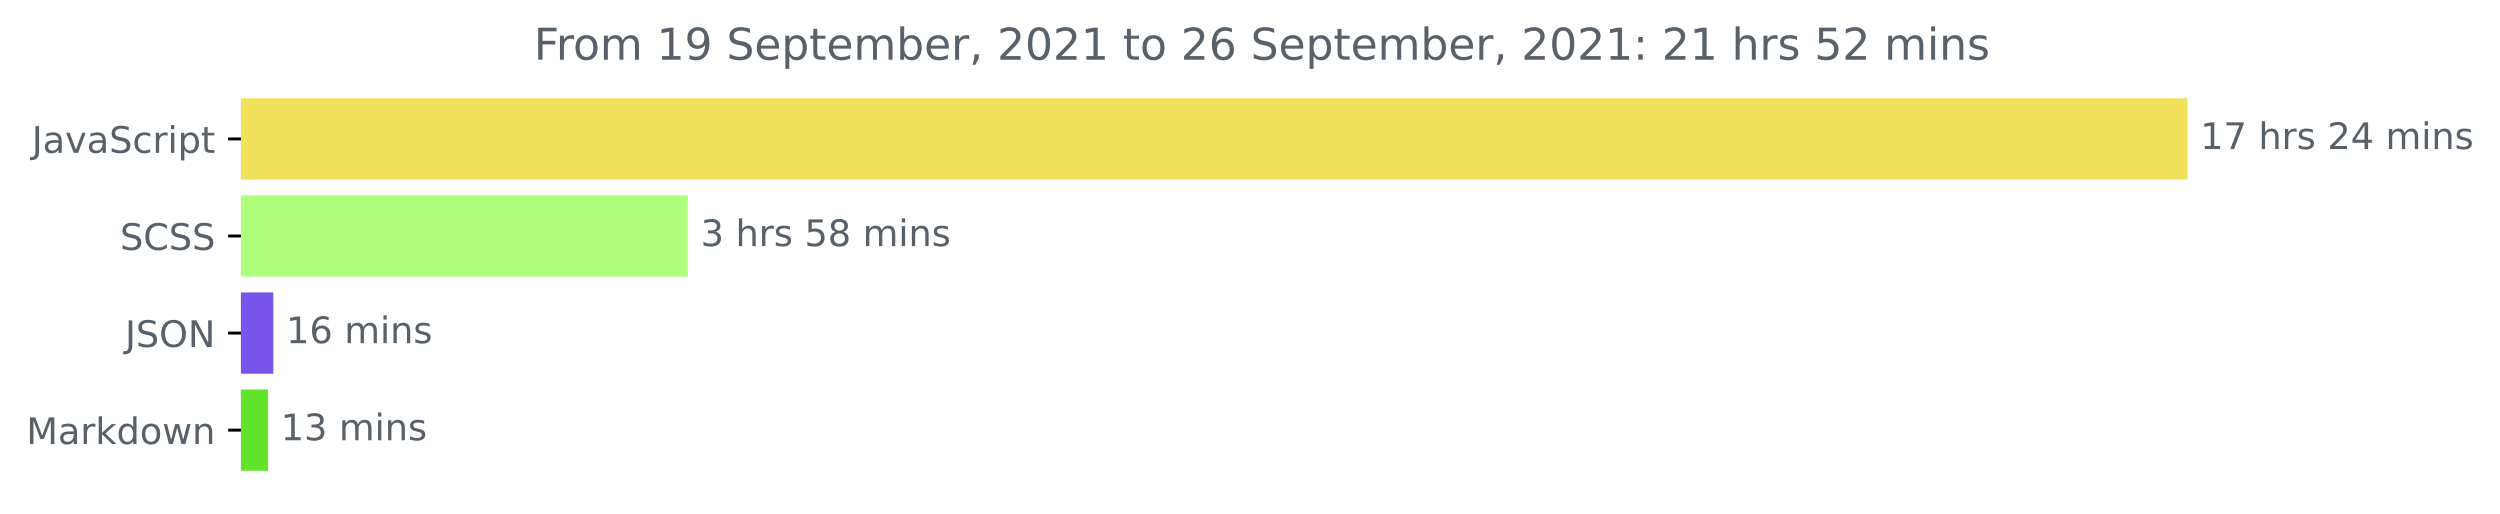
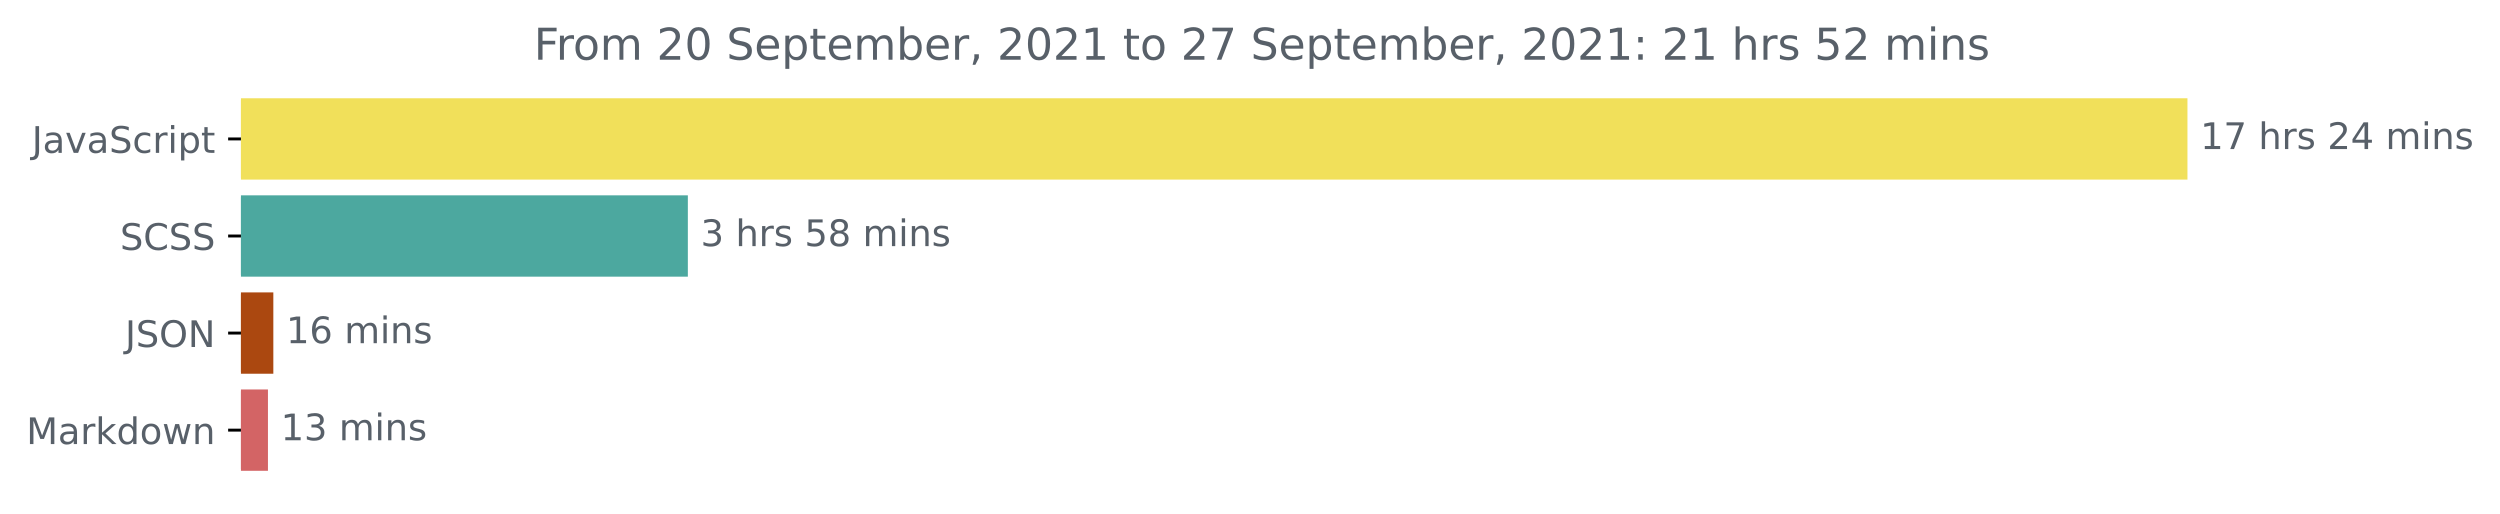
<svg xmlns="http://www.w3.org/2000/svg" xmlns:xlink="http://www.w3.org/1999/xlink" height="140.398pt" version="1.1" viewBox="0 0 683.177 140.398" width="683.177pt">
  <defs>
    <style type="text/css">*{stroke-linecap:butt;stroke-linejoin:round;}</style>
  </defs>
  <g id="figure_1">
    <g id="patch_1">
      <path d="M 0 140.398  L 683.177 140.398  L 683.177 0  L 0 0  z " style="fill:none;" />
    </g>
    <g id="axes_1">
      <g id="patch_2">
-         <path clip-path="url(#p3abb6b2306)" d="M 65.841 27.358  L 597.269 27.358  L 597.269 48.579  L 65.841 48.579  z " style="fill:#f1e05a;stroke:#f1e05a;stroke-linejoin:miter;" />
+         <path clip-path="url(#pe3cca28f5f)" d="M 65.841 27.358  L 597.269 27.358  L 597.269 48.579  L 65.841 48.579  z " style="fill:#f1e05a;stroke:#f1e05a;stroke-linejoin:miter;" />
      </g>
      <g id="patch_3">
-         <path clip-path="url(#p3abb6b2306)" d="M 65.841 53.884  L 187.47 53.884  L 187.47 75.105  L 65.841 75.105  z " style="fill:#b0ff7b;stroke:#b0ff7b;stroke-linejoin:miter;" />
+         <path clip-path="url(#pe3cca28f5f)" d="M 65.841 53.884  L 187.47 53.884  L 187.47 75.105  L 65.841 75.105  z " style="fill:#4ca89f;stroke:#4ca89f;stroke-linejoin:miter;" />
      </g>
      <g id="patch_4">
-         <path clip-path="url(#p3abb6b2306)" d="M 65.841 80.411  L 74.194 80.411  L 74.194 101.632  L 65.841 101.632  z " style="fill:#7856eb;stroke:#7856eb;stroke-linejoin:miter;" />
+         <path clip-path="url(#pe3cca28f5f)" d="M 65.841 80.411  L 74.194 80.411  L 74.194 101.632  L 65.841 101.632  z " style="fill:#ab4810;stroke:#ab4810;stroke-linejoin:miter;" />
      </g>
      <g id="patch_5">
-         <path clip-path="url(#p3abb6b2306)" d="M 65.841 106.937  L 72.724 106.937  L 72.724 128.158  L 65.841 128.158  z " style="fill:#60e32a;stroke:#60e32a;stroke-linejoin:miter;" />
+         <path clip-path="url(#pe3cca28f5f)" d="M 65.841 106.937  L 72.724 106.937  L 72.724 128.158  L 65.841 128.158  z " style="fill:#d36465;stroke:#d36465;stroke-linejoin:miter;" />
      </g>
      <g id="matplotlib.axis_1" />
      <g id="matplotlib.axis_2">
        <g id="ytick_1">
          <g id="line2d_1">
            <defs>
-               <path d="M 0 0  L -3.5 0  " id="mdf2b46dbb5" style="stroke:#000000;stroke-width:0.8;" />
+               <path d="M 0 0  L -3.5 0  " id="macce53cb47" style="stroke:#000000;stroke-width:0.8;" />
            </defs>
            <g>
-               <use style="stroke:#000000;stroke-width:0.8;" x="65.841" xlink:href="#mdf2b46dbb5" y="37.969" />
+               <use style="stroke:#000000;stroke-width:0.8;" x="65.841" xlink:href="#macce53cb47" y="37.969" />
            </g>
          </g>
          <g id="text_1">
            <g style="fill:#586069;" transform="translate(8.710938 41.76787)scale(0.1 -0.1)">
              <defs>
                <path d="M 628 4666  L 1259 4666  L 1259 325  Q 1259 -519 939 -900  Q 619 -1281 -91 -1281  L -331 -1281  L -331 -750  L -134 -750  Q 284 -750 456 -515  Q 628 -281 628 325  L 628 4666  z " id="DejaVuSans-4a" transform="scale(0.015625)" />
                <path d="M 2194 1759  Q 1497 1759 1228 1600  Q 959 1441 959 1056  Q 959 750 1161 570  Q 1363 391 1709 391  Q 2188 391 2477 730  Q 2766 1069 2766 1631  L 2766 1759  L 2194 1759  z M 3341 1997  L 3341 0  L 2766 0  L 2766 531  Q 2569 213 2275 61  Q 1981 -91 1556 -91  Q 1019 -91 701 211  Q 384 513 384 1019  Q 384 1609 779 1909  Q 1175 2209 1959 2209  L 2766 2209  L 2766 2266  Q 2766 2663 2505 2880  Q 2244 3097 1772 3097  Q 1472 3097 1187 3025  Q 903 2953 641 2809  L 641 3341  Q 956 3463 1253 3523  Q 1550 3584 1831 3584  Q 2591 3584 2966 3190  Q 3341 2797 3341 1997  z " id="DejaVuSans-61" transform="scale(0.015625)" />
                <path d="M 191 3500  L 800 3500  L 1894 563  L 2988 3500  L 3597 3500  L 2284 0  L 1503 0  L 191 3500  z " id="DejaVuSans-76" transform="scale(0.015625)" />
                <path d="M 3425 4513  L 3425 3897  Q 3066 4069 2747 4153  Q 2428 4238 2131 4238  Q 1616 4238 1336 4038  Q 1056 3838 1056 3469  Q 1056 3159 1242 3001  Q 1428 2844 1947 2747  L 2328 2669  Q 3034 2534 3370 2195  Q 3706 1856 3706 1288  Q 3706 609 3251 259  Q 2797 -91 1919 -91  Q 1588 -91 1214 -16  Q 841 59 441 206  L 441 856  Q 825 641 1194 531  Q 1563 422 1919 422  Q 2459 422 2753 634  Q 3047 847 3047 1241  Q 3047 1584 2836 1778  Q 2625 1972 2144 2069  L 1759 2144  Q 1053 2284 737 2584  Q 422 2884 422 3419  Q 422 4038 858 4394  Q 1294 4750 2059 4750  Q 2388 4750 2728 4690  Q 3069 4631 3425 4513  z " id="DejaVuSans-53" transform="scale(0.015625)" />
                <path d="M 3122 3366  L 3122 2828  Q 2878 2963 2633 3030  Q 2388 3097 2138 3097  Q 1578 3097 1268 2742  Q 959 2388 959 1747  Q 959 1106 1268 751  Q 1578 397 2138 397  Q 2388 397 2633 464  Q 2878 531 3122 666  L 3122 134  Q 2881 22 2623 -34  Q 2366 -91 2075 -91  Q 1284 -91 818 406  Q 353 903 353 1747  Q 353 2603 823 3093  Q 1294 3584 2113 3584  Q 2378 3584 2631 3529  Q 2884 3475 3122 3366  z " id="DejaVuSans-63" transform="scale(0.015625)" />
                <path d="M 2631 2963  Q 2534 3019 2420 3045  Q 2306 3072 2169 3072  Q 1681 3072 1420 2755  Q 1159 2438 1159 1844  L 1159 0  L 581 0  L 581 3500  L 1159 3500  L 1159 2956  Q 1341 3275 1631 3429  Q 1922 3584 2338 3584  Q 2397 3584 2469 3576  Q 2541 3569 2628 3553  L 2631 2963  z " id="DejaVuSans-72" transform="scale(0.015625)" />
                <path d="M 603 3500  L 1178 3500  L 1178 0  L 603 0  L 603 3500  z M 603 4863  L 1178 4863  L 1178 4134  L 603 4134  L 603 4863  z " id="DejaVuSans-69" transform="scale(0.015625)" />
                <path d="M 1159 525  L 1159 -1331  L 581 -1331  L 581 3500  L 1159 3500  L 1159 2969  Q 1341 3281 1617 3432  Q 1894 3584 2278 3584  Q 2916 3584 3314 3078  Q 3713 2572 3713 1747  Q 3713 922 3314 415  Q 2916 -91 2278 -91  Q 1894 -91 1617 61  Q 1341 213 1159 525  z M 3116 1747  Q 3116 2381 2855 2742  Q 2594 3103 2138 3103  Q 1681 3103 1420 2742  Q 1159 2381 1159 1747  Q 1159 1113 1420 752  Q 1681 391 2138 391  Q 2594 391 2855 752  Q 3116 1113 3116 1747  z " id="DejaVuSans-70" transform="scale(0.015625)" />
                <path d="M 1172 4494  L 1172 3500  L 2356 3500  L 2356 3053  L 1172 3053  L 1172 1153  Q 1172 725 1289 603  Q 1406 481 1766 481  L 2356 481  L 2356 0  L 1766 0  Q 1100 0 847 248  Q 594 497 594 1153  L 594 3053  L 172 3053  L 172 3500  L 594 3500  L 594 4494  L 1172 4494  z " id="DejaVuSans-74" transform="scale(0.015625)" />
              </defs>
              <use xlink:href="#DejaVuSans-4a" />
              <use x="29.492" xlink:href="#DejaVuSans-61" />
              <use x="90.771" xlink:href="#DejaVuSans-76" />
              <use x="149.951" xlink:href="#DejaVuSans-61" />
              <use x="211.23" xlink:href="#DejaVuSans-53" />
              <use x="274.707" xlink:href="#DejaVuSans-63" />
              <use x="329.688" xlink:href="#DejaVuSans-72" />
              <use x="370.801" xlink:href="#DejaVuSans-69" />
              <use x="398.584" xlink:href="#DejaVuSans-70" />
              <use x="462.061" xlink:href="#DejaVuSans-74" />
            </g>
          </g>
        </g>
        <g id="ytick_2">
          <g id="line2d_2">
            <g>
-               <use style="stroke:#000000;stroke-width:0.8;" x="65.841" xlink:href="#mdf2b46dbb5" y="64.495" />
+               <use style="stroke:#000000;stroke-width:0.8;" x="65.841" xlink:href="#macce53cb47" y="64.495" />
            </g>
          </g>
          <g id="text_2">
            <g style="fill:#586069;" transform="translate(32.8125 68.29419)scale(0.1 -0.1)">
              <defs>
                <path d="M 4122 4306  L 4122 3641  Q 3803 3938 3442 4084  Q 3081 4231 2675 4231  Q 1875 4231 1450 3742  Q 1025 3253 1025 2328  Q 1025 1406 1450 917  Q 1875 428 2675 428  Q 3081 428 3442 575  Q 3803 722 4122 1019  L 4122 359  Q 3791 134 3420 21  Q 3050 -91 2638 -91  Q 1578 -91 968 557  Q 359 1206 359 2328  Q 359 3453 968 4101  Q 1578 4750 2638 4750  Q 3056 4750 3426 4639  Q 3797 4528 4122 4306  z " id="DejaVuSans-43" transform="scale(0.015625)" />
              </defs>
              <use xlink:href="#DejaVuSans-53" />
              <use x="63.477" xlink:href="#DejaVuSans-43" />
              <use x="133.301" xlink:href="#DejaVuSans-53" />
              <use x="196.777" xlink:href="#DejaVuSans-53" />
            </g>
          </g>
        </g>
        <g id="ytick_3">
          <g id="line2d_3">
            <g>
-               <use style="stroke:#000000;stroke-width:0.8;" x="65.841" xlink:href="#mdf2b46dbb5" y="91.021" />
+               <use style="stroke:#000000;stroke-width:0.8;" x="65.841" xlink:href="#macce53cb47" y="91.021" />
            </g>
          </g>
          <g id="text_3">
            <g style="fill:#586069;" transform="translate(34.18906 94.8205)scale(0.1 -0.1)">
              <defs>
                <path d="M 2522 4238  Q 1834 4238 1429 3725  Q 1025 3213 1025 2328  Q 1025 1447 1429 934  Q 1834 422 2522 422  Q 3209 422 3611 934  Q 4013 1447 4013 2328  Q 4013 3213 3611 3725  Q 3209 4238 2522 4238  z M 2522 4750  Q 3503 4750 4090 4092  Q 4678 3434 4678 2328  Q 4678 1225 4090 567  Q 3503 -91 2522 -91  Q 1538 -91 948 565  Q 359 1222 359 2328  Q 359 3434 948 4092  Q 1538 4750 2522 4750  z " id="DejaVuSans-4f" transform="scale(0.015625)" />
                <path d="M 628 4666  L 1478 4666  L 3547 763  L 3547 4666  L 4159 4666  L 4159 0  L 3309 0  L 1241 3903  L 1241 0  L 628 0  L 628 4666  z " id="DejaVuSans-4e" transform="scale(0.015625)" />
              </defs>
              <use xlink:href="#DejaVuSans-4a" />
              <use x="29.492" xlink:href="#DejaVuSans-53" />
              <use x="92.969" xlink:href="#DejaVuSans-4f" />
              <use x="171.68" xlink:href="#DejaVuSans-4e" />
            </g>
          </g>
        </g>
        <g id="ytick_4">
          <g id="line2d_4">
            <g>
-               <use style="stroke:#000000;stroke-width:0.8;" x="65.841" xlink:href="#mdf2b46dbb5" y="117.548" />
+               <use style="stroke:#000000;stroke-width:0.8;" x="65.841" xlink:href="#macce53cb47" y="117.548" />
            </g>
          </g>
          <g id="text_4">
            <g style="fill:#586069;" transform="translate(7.2 121.3468)scale(0.1 -0.1)">
              <defs>
                <path d="M 628 4666  L 1569 4666  L 2759 1491  L 3956 4666  L 4897 4666  L 4897 0  L 4281 0  L 4281 4097  L 3078 897  L 2444 897  L 1241 4097  L 1241 0  L 628 0  L 628 4666  z " id="DejaVuSans-4d" transform="scale(0.015625)" />
                <path d="M 581 4863  L 1159 4863  L 1159 1991  L 2875 3500  L 3609 3500  L 1753 1863  L 3688 0  L 2938 0  L 1159 1709  L 1159 0  L 581 0  L 581 4863  z " id="DejaVuSans-6b" transform="scale(0.015625)" />
                <path d="M 2906 2969  L 2906 4863  L 3481 4863  L 3481 0  L 2906 0  L 2906 525  Q 2725 213 2448 61  Q 2172 -91 1784 -91  Q 1150 -91 751 415  Q 353 922 353 1747  Q 353 2572 751 3078  Q 1150 3584 1784 3584  Q 2172 3584 2448 3432  Q 2725 3281 2906 2969  z M 947 1747  Q 947 1113 1208 752  Q 1469 391 1925 391  Q 2381 391 2643 752  Q 2906 1113 2906 1747  Q 2906 2381 2643 2742  Q 2381 3103 1925 3103  Q 1469 3103 1208 2742  Q 947 2381 947 1747  z " id="DejaVuSans-64" transform="scale(0.015625)" />
                <path d="M 1959 3097  Q 1497 3097 1228 2736  Q 959 2375 959 1747  Q 959 1119 1226 758  Q 1494 397 1959 397  Q 2419 397 2687 759  Q 2956 1122 2956 1747  Q 2956 2369 2687 2733  Q 2419 3097 1959 3097  z M 1959 3584  Q 2709 3584 3137 3096  Q 3566 2609 3566 1747  Q 3566 888 3137 398  Q 2709 -91 1959 -91  Q 1206 -91 779 398  Q 353 888 353 1747  Q 353 2609 779 3096  Q 1206 3584 1959 3584  z " id="DejaVuSans-6f" transform="scale(0.015625)" />
                <path d="M 269 3500  L 844 3500  L 1563 769  L 2278 3500  L 2956 3500  L 3675 769  L 4391 3500  L 4966 3500  L 4050 0  L 3372 0  L 2619 2869  L 1863 0  L 1184 0  L 269 3500  z " id="DejaVuSans-77" transform="scale(0.015625)" />
                <path d="M 3513 2113  L 3513 0  L 2938 0  L 2938 2094  Q 2938 2591 2744 2837  Q 2550 3084 2163 3084  Q 1697 3084 1428 2787  Q 1159 2491 1159 1978  L 1159 0  L 581 0  L 581 3500  L 1159 3500  L 1159 2956  Q 1366 3272 1645 3428  Q 1925 3584 2291 3584  Q 2894 3584 3203 3211  Q 3513 2838 3513 2113  z " id="DejaVuSans-6e" transform="scale(0.015625)" />
              </defs>
              <use xlink:href="#DejaVuSans-4d" />
              <use x="86.279" xlink:href="#DejaVuSans-61" />
              <use x="147.559" xlink:href="#DejaVuSans-72" />
              <use x="188.672" xlink:href="#DejaVuSans-6b" />
              <use x="246.582" xlink:href="#DejaVuSans-64" />
              <use x="310.059" xlink:href="#DejaVuSans-6f" />
              <use x="371.24" xlink:href="#DejaVuSans-77" />
              <use x="453.027" xlink:href="#DejaVuSans-6e" />
            </g>
          </g>
        </g>
      </g>
      <g id="text_5">
        <g style="fill:#586069;" transform="translate(601.2692 40.72803)scale(0.1 -0.1)">
          <defs>
            <path d="M 794 531  L 1825 531  L 1825 4091  L 703 3866  L 703 4441  L 1819 4666  L 2450 4666  L 2450 531  L 3481 531  L 3481 0  L 794 0  L 794 531  z " id="DejaVuSans-31" transform="scale(0.015625)" />
            <path d="M 525 4666  L 3525 4666  L 3525 4397  L 1831 0  L 1172 0  L 2766 4134  L 525 4134  L 525 4666  z " id="DejaVuSans-37" transform="scale(0.015625)" />
            <path id="DejaVuSans-20" transform="scale(0.015625)" />
            <path d="M 3513 2113  L 3513 0  L 2938 0  L 2938 2094  Q 2938 2591 2744 2837  Q 2550 3084 2163 3084  Q 1697 3084 1428 2787  Q 1159 2491 1159 1978  L 1159 0  L 581 0  L 581 4863  L 1159 4863  L 1159 2956  Q 1366 3272 1645 3428  Q 1925 3584 2291 3584  Q 2894 3584 3203 3211  Q 3513 2838 3513 2113  z " id="DejaVuSans-68" transform="scale(0.015625)" />
            <path d="M 2834 3397  L 2834 2853  Q 2591 2978 2328 3040  Q 2066 3103 1784 3103  Q 1356 3103 1142 2972  Q 928 2841 928 2578  Q 928 2378 1081 2264  Q 1234 2150 1697 2047  L 1894 2003  Q 2506 1872 2764 1633  Q 3022 1394 3022 966  Q 3022 478 2636 193  Q 2250 -91 1575 -91  Q 1294 -91 989 -36  Q 684 19 347 128  L 347 722  Q 666 556 975 473  Q 1284 391 1588 391  Q 1994 391 2212 530  Q 2431 669 2431 922  Q 2431 1156 2273 1281  Q 2116 1406 1581 1522  L 1381 1569  Q 847 1681 609 1914  Q 372 2147 372 2553  Q 372 3047 722 3315  Q 1072 3584 1716 3584  Q 2034 3584 2315 3537  Q 2597 3491 2834 3397  z " id="DejaVuSans-73" transform="scale(0.015625)" />
            <path d="M 1228 531  L 3431 531  L 3431 0  L 469 0  L 469 531  Q 828 903 1448 1529  Q 2069 2156 2228 2338  Q 2531 2678 2651 2914  Q 2772 3150 2772 3378  Q 2772 3750 2511 3984  Q 2250 4219 1831 4219  Q 1534 4219 1204 4116  Q 875 4013 500 3803  L 500 4441  Q 881 4594 1212 4672  Q 1544 4750 1819 4750  Q 2544 4750 2975 4387  Q 3406 4025 3406 3419  Q 3406 3131 3298 2873  Q 3191 2616 2906 2266  Q 2828 2175 2409 1742  Q 1991 1309 1228 531  z " id="DejaVuSans-32" transform="scale(0.015625)" />
            <path d="M 2419 4116  L 825 1625  L 2419 1625  L 2419 4116  z M 2253 4666  L 3047 4666  L 3047 1625  L 3713 1625  L 3713 1100  L 3047 1100  L 3047 0  L 2419 0  L 2419 1100  L 313 1100  L 313 1709  L 2253 4666  z " id="DejaVuSans-34" transform="scale(0.015625)" />
            <path d="M 3328 2828  Q 3544 3216 3844 3400  Q 4144 3584 4550 3584  Q 5097 3584 5394 3201  Q 5691 2819 5691 2113  L 5691 0  L 5113 0  L 5113 2094  Q 5113 2597 4934 2840  Q 4756 3084 4391 3084  Q 3944 3084 3684 2787  Q 3425 2491 3425 1978  L 3425 0  L 2847 0  L 2847 2094  Q 2847 2600 2669 2842  Q 2491 3084 2119 3084  Q 1678 3084 1418 2786  Q 1159 2488 1159 1978  L 1159 0  L 581 0  L 581 3500  L 1159 3500  L 1159 2956  Q 1356 3278 1631 3431  Q 1906 3584 2284 3584  Q 2666 3584 2933 3390  Q 3200 3197 3328 2828  z " id="DejaVuSans-6d" transform="scale(0.015625)" />
          </defs>
          <use xlink:href="#DejaVuSans-31" />
          <use x="63.623" xlink:href="#DejaVuSans-37" />
          <use x="127.246" xlink:href="#DejaVuSans-20" />
          <use x="159.033" xlink:href="#DejaVuSans-68" />
          <use x="222.412" xlink:href="#DejaVuSans-72" />
          <use x="263.525" xlink:href="#DejaVuSans-73" />
          <use x="315.625" xlink:href="#DejaVuSans-20" />
          <use x="347.412" xlink:href="#DejaVuSans-32" />
          <use x="411.035" xlink:href="#DejaVuSans-34" />
          <use x="474.658" xlink:href="#DejaVuSans-20" />
          <use x="506.445" xlink:href="#DejaVuSans-6d" />
          <use x="603.857" xlink:href="#DejaVuSans-69" />
          <use x="631.641" xlink:href="#DejaVuSans-6e" />
          <use x="695.02" xlink:href="#DejaVuSans-73" />
        </g>
      </g>
      <g id="text_6">
        <g style="fill:#586069;" transform="translate(191.4704 67.25434)scale(0.1 -0.1)">
          <defs>
            <path d="M 2597 2516  Q 3050 2419 3304 2112  Q 3559 1806 3559 1356  Q 3559 666 3084 287  Q 2609 -91 1734 -91  Q 1441 -91 1130 -33  Q 819 25 488 141  L 488 750  Q 750 597 1062 519  Q 1375 441 1716 441  Q 2309 441 2620 675  Q 2931 909 2931 1356  Q 2931 1769 2642 2001  Q 2353 2234 1838 2234  L 1294 2234  L 1294 2753  L 1863 2753  Q 2328 2753 2575 2939  Q 2822 3125 2822 3475  Q 2822 3834 2567 4026  Q 2313 4219 1838 4219  Q 1578 4219 1281 4162  Q 984 4106 628 3988  L 628 4550  Q 988 4650 1302 4700  Q 1616 4750 1894 4750  Q 2613 4750 3031 4423  Q 3450 4097 3450 3541  Q 3450 3153 3228 2886  Q 3006 2619 2597 2516  z " id="DejaVuSans-33" transform="scale(0.015625)" />
            <path d="M 691 4666  L 3169 4666  L 3169 4134  L 1269 4134  L 1269 2991  Q 1406 3038 1543 3061  Q 1681 3084 1819 3084  Q 2600 3084 3056 2656  Q 3513 2228 3513 1497  Q 3513 744 3044 326  Q 2575 -91 1722 -91  Q 1428 -91 1123 -41  Q 819 9 494 109  L 494 744  Q 775 591 1075 516  Q 1375 441 1709 441  Q 2250 441 2565 725  Q 2881 1009 2881 1497  Q 2881 1984 2565 2268  Q 2250 2553 1709 2553  Q 1456 2553 1204 2497  Q 953 2441 691 2322  L 691 4666  z " id="DejaVuSans-35" transform="scale(0.015625)" />
            <path d="M 2034 2216  Q 1584 2216 1326 1975  Q 1069 1734 1069 1313  Q 1069 891 1326 650  Q 1584 409 2034 409  Q 2484 409 2743 651  Q 3003 894 3003 1313  Q 3003 1734 2745 1975  Q 2488 2216 2034 2216  z M 1403 2484  Q 997 2584 770 2862  Q 544 3141 544 3541  Q 544 4100 942 4425  Q 1341 4750 2034 4750  Q 2731 4750 3128 4425  Q 3525 4100 3525 3541  Q 3525 3141 3298 2862  Q 3072 2584 2669 2484  Q 3125 2378 3379 2068  Q 3634 1759 3634 1313  Q 3634 634 3220 271  Q 2806 -91 2034 -91  Q 1263 -91 848 271  Q 434 634 434 1313  Q 434 1759 690 2068  Q 947 2378 1403 2484  z M 1172 3481  Q 1172 3119 1398 2916  Q 1625 2713 2034 2713  Q 2441 2713 2670 2916  Q 2900 3119 2900 3481  Q 2900 3844 2670 4047  Q 2441 4250 2034 4250  Q 1625 4250 1398 4047  Q 1172 3844 1172 3481  z " id="DejaVuSans-38" transform="scale(0.015625)" />
          </defs>
          <use xlink:href="#DejaVuSans-33" />
          <use x="63.623" xlink:href="#DejaVuSans-20" />
          <use x="95.41" xlink:href="#DejaVuSans-68" />
          <use x="158.789" xlink:href="#DejaVuSans-72" />
          <use x="199.902" xlink:href="#DejaVuSans-73" />
          <use x="252.002" xlink:href="#DejaVuSans-20" />
          <use x="283.789" xlink:href="#DejaVuSans-35" />
          <use x="347.412" xlink:href="#DejaVuSans-38" />
          <use x="411.035" xlink:href="#DejaVuSans-20" />
          <use x="442.822" xlink:href="#DejaVuSans-6d" />
          <use x="540.234" xlink:href="#DejaVuSans-69" />
          <use x="568.018" xlink:href="#DejaVuSans-6e" />
          <use x="631.396" xlink:href="#DejaVuSans-73" />
        </g>
      </g>
      <g id="text_7">
        <g style="fill:#586069;" transform="translate(78.19432 93.78066)scale(0.1 -0.1)">
          <defs>
            <path d="M 2113 2584  Q 1688 2584 1439 2293  Q 1191 2003 1191 1497  Q 1191 994 1439 701  Q 1688 409 2113 409  Q 2538 409 2786 701  Q 3034 994 3034 1497  Q 3034 2003 2786 2293  Q 2538 2584 2113 2584  z M 3366 4563  L 3366 3988  Q 3128 4100 2886 4159  Q 2644 4219 2406 4219  Q 1781 4219 1451 3797  Q 1122 3375 1075 2522  Q 1259 2794 1537 2939  Q 1816 3084 2150 3084  Q 2853 3084 3261 2657  Q 3669 2231 3669 1497  Q 3669 778 3244 343  Q 2819 -91 2113 -91  Q 1303 -91 875 529  Q 447 1150 447 2328  Q 447 3434 972 4092  Q 1497 4750 2381 4750  Q 2619 4750 2861 4703  Q 3103 4656 3366 4563  z " id="DejaVuSans-36" transform="scale(0.015625)" />
          </defs>
          <use xlink:href="#DejaVuSans-31" />
          <use x="63.623" xlink:href="#DejaVuSans-36" />
          <use x="127.246" xlink:href="#DejaVuSans-20" />
          <use x="159.033" xlink:href="#DejaVuSans-6d" />
          <use x="256.445" xlink:href="#DejaVuSans-69" />
          <use x="284.229" xlink:href="#DejaVuSans-6e" />
          <use x="347.607" xlink:href="#DejaVuSans-73" />
        </g>
      </g>
      <g id="text_8">
        <g style="fill:#586069;" transform="translate(76.72407 120.307)scale(0.1 -0.1)">
          <use xlink:href="#DejaVuSans-31" />
          <use x="63.623" xlink:href="#DejaVuSans-33" />
          <use x="127.246" xlink:href="#DejaVuSans-20" />
          <use x="159.033" xlink:href="#DejaVuSans-6d" />
          <use x="256.445" xlink:href="#DejaVuSans-69" />
          <use x="284.229" xlink:href="#DejaVuSans-6e" />
          <use x="347.607" xlink:href="#DejaVuSans-73" />
        </g>
      </g>
      <g id="text_9">
        <g style="fill:#586069;" transform="translate(145.8975 16.31812)scale(0.12 -0.12)">
          <defs>
            <path d="M 628 4666  L 3309 4666  L 3309 4134  L 1259 4134  L 1259 2759  L 3109 2759  L 3109 2228  L 1259 2228  L 1259 0  L 628 0  L 628 4666  z " id="DejaVuSans-46" transform="scale(0.015625)" />
-             <path d="M 703 97  L 703 672  Q 941 559 1184 500  Q 1428 441 1663 441  Q 2288 441 2617 861  Q 2947 1281 2994 2138  Q 2813 1869 2534 1725  Q 2256 1581 1919 1581  Q 1219 1581 811 2004  Q 403 2428 403 3163  Q 403 3881 828 4315  Q 1253 4750 1959 4750  Q 2769 4750 3195 4129  Q 3622 3509 3622 2328  Q 3622 1225 3098 567  Q 2575 -91 1691 -91  Q 1453 -91 1209 -44  Q 966 3 703 97  z M 1959 2075  Q 2384 2075 2632 2365  Q 2881 2656 2881 3163  Q 2881 3666 2632 3958  Q 2384 4250 1959 4250  Q 1534 4250 1286 3958  Q 1038 3666 1038 3163  Q 1038 2656 1286 2365  Q 1534 2075 1959 2075  z " id="DejaVuSans-39" transform="scale(0.015625)" />
+             <path d="M 2034 4250  Q 1547 4250 1301 3770  Q 1056 3291 1056 2328  Q 1056 1369 1301 889  Q 1547 409 2034 409  Q 2525 409 2770 889  Q 3016 1369 3016 2328  Q 3016 3291 2770 3770  Q 2525 4250 2034 4250  z M 2034 4750  Q 2819 4750 3233 4129  Q 3647 3509 3647 2328  Q 3647 1150 3233 529  Q 2819 -91 2034 -91  Q 1250 -91 836 529  Q 422 1150 422 2328  Q 422 3509 836 4129  Q 1250 4750 2034 4750  z " id="DejaVuSans-30" transform="scale(0.015625)" />
            <path d="M 3597 1894  L 3597 1613  L 953 1613  Q 991 1019 1311 708  Q 1631 397 2203 397  Q 2534 397 2845 478  Q 3156 559 3463 722  L 3463 178  Q 3153 47 2828 -22  Q 2503 -91 2169 -91  Q 1331 -91 842 396  Q 353 884 353 1716  Q 353 2575 817 3079  Q 1281 3584 2069 3584  Q 2775 3584 3186 3129  Q 3597 2675 3597 1894  z M 3022 2063  Q 3016 2534 2758 2815  Q 2500 3097 2075 3097  Q 1594 3097 1305 2825  Q 1016 2553 972 2059  L 3022 2063  z " id="DejaVuSans-65" transform="scale(0.015625)" />
            <path d="M 3116 1747  Q 3116 2381 2855 2742  Q 2594 3103 2138 3103  Q 1681 3103 1420 2742  Q 1159 2381 1159 1747  Q 1159 1113 1420 752  Q 1681 391 2138 391  Q 2594 391 2855 752  Q 3116 1113 3116 1747  z M 1159 2969  Q 1341 3281 1617 3432  Q 1894 3584 2278 3584  Q 2916 3584 3314 3078  Q 3713 2572 3713 1747  Q 3713 922 3314 415  Q 2916 -91 2278 -91  Q 1894 -91 1617 61  Q 1341 213 1159 525  L 1159 0  L 581 0  L 581 4863  L 1159 4863  L 1159 2969  z " id="DejaVuSans-62" transform="scale(0.015625)" />
            <path d="M 750 794  L 1409 794  L 1409 256  L 897 -744  L 494 -744  L 750 256  L 750 794  z " id="DejaVuSans-2c" transform="scale(0.015625)" />
-             <path d="M 2034 4250  Q 1547 4250 1301 3770  Q 1056 3291 1056 2328  Q 1056 1369 1301 889  Q 1547 409 2034 409  Q 2525 409 2770 889  Q 3016 1369 3016 2328  Q 3016 3291 2770 3770  Q 2525 4250 2034 4250  z M 2034 4750  Q 2819 4750 3233 4129  Q 3647 3509 3647 2328  Q 3647 1150 3233 529  Q 2819 -91 2034 -91  Q 1250 -91 836 529  Q 422 1150 422 2328  Q 422 3509 836 4129  Q 1250 4750 2034 4750  z " id="DejaVuSans-30" transform="scale(0.015625)" />
            <path d="M 750 794  L 1409 794  L 1409 0  L 750 0  L 750 794  z M 750 3309  L 1409 3309  L 1409 2516  L 750 2516  L 750 3309  z " id="DejaVuSans-3a" transform="scale(0.015625)" />
          </defs>
          <use xlink:href="#DejaVuSans-46" />
          <use x="50.27" xlink:href="#DejaVuSans-72" />
          <use x="89.133" xlink:href="#DejaVuSans-6f" />
          <use x="150.314" xlink:href="#DejaVuSans-6d" />
          <use x="247.727" xlink:href="#DejaVuSans-20" />
-           <use x="279.514" xlink:href="#DejaVuSans-31" />
-           <use x="343.137" xlink:href="#DejaVuSans-39" />
+           <use x="279.514" xlink:href="#DejaVuSans-32" />
+           <use x="343.137" xlink:href="#DejaVuSans-30" />
          <use x="406.76" xlink:href="#DejaVuSans-20" />
          <use x="438.547" xlink:href="#DejaVuSans-53" />
          <use x="502.023" xlink:href="#DejaVuSans-65" />
          <use x="563.547" xlink:href="#DejaVuSans-70" />
          <use x="627.023" xlink:href="#DejaVuSans-74" />
          <use x="666.232" xlink:href="#DejaVuSans-65" />
          <use x="727.756" xlink:href="#DejaVuSans-6d" />
          <use x="825.168" xlink:href="#DejaVuSans-62" />
          <use x="888.645" xlink:href="#DejaVuSans-65" />
          <use x="950.168" xlink:href="#DejaVuSans-72" />
          <use x="991.281" xlink:href="#DejaVuSans-2c" />
          <use x="1023.068" xlink:href="#DejaVuSans-20" />
          <use x="1054.855" xlink:href="#DejaVuSans-32" />
          <use x="1118.479" xlink:href="#DejaVuSans-30" />
          <use x="1182.102" xlink:href="#DejaVuSans-32" />
          <use x="1245.725" xlink:href="#DejaVuSans-31" />
          <use x="1309.348" xlink:href="#DejaVuSans-20" />
          <use x="1341.135" xlink:href="#DejaVuSans-74" />
          <use x="1380.344" xlink:href="#DejaVuSans-6f" />
          <use x="1441.525" xlink:href="#DejaVuSans-20" />
          <use x="1473.312" xlink:href="#DejaVuSans-32" />
-           <use x="1536.936" xlink:href="#DejaVuSans-36" />
+           <use x="1536.936" xlink:href="#DejaVuSans-37" />
          <use x="1600.559" xlink:href="#DejaVuSans-20" />
          <use x="1632.346" xlink:href="#DejaVuSans-53" />
          <use x="1695.822" xlink:href="#DejaVuSans-65" />
          <use x="1757.346" xlink:href="#DejaVuSans-70" />
          <use x="1820.822" xlink:href="#DejaVuSans-74" />
          <use x="1860.031" xlink:href="#DejaVuSans-65" />
          <use x="1921.555" xlink:href="#DejaVuSans-6d" />
          <use x="2018.967" xlink:href="#DejaVuSans-62" />
          <use x="2082.443" xlink:href="#DejaVuSans-65" />
          <use x="2143.967" xlink:href="#DejaVuSans-72" />
          <use x="2185.08" xlink:href="#DejaVuSans-2c" />
          <use x="2216.867" xlink:href="#DejaVuSans-20" />
          <use x="2248.654" xlink:href="#DejaVuSans-32" />
          <use x="2312.277" xlink:href="#DejaVuSans-30" />
          <use x="2375.9" xlink:href="#DejaVuSans-32" />
          <use x="2439.523" xlink:href="#DejaVuSans-31" />
          <use x="2503.146" xlink:href="#DejaVuSans-3a" />
          <use x="2536.838" xlink:href="#DejaVuSans-20" />
          <use x="2568.625" xlink:href="#DejaVuSans-32" />
          <use x="2632.248" xlink:href="#DejaVuSans-31" />
          <use x="2695.871" xlink:href="#DejaVuSans-20" />
          <use x="2727.658" xlink:href="#DejaVuSans-68" />
          <use x="2791.037" xlink:href="#DejaVuSans-72" />
          <use x="2832.15" xlink:href="#DejaVuSans-73" />
          <use x="2884.25" xlink:href="#DejaVuSans-20" />
          <use x="2916.037" xlink:href="#DejaVuSans-35" />
          <use x="2979.66" xlink:href="#DejaVuSans-32" />
          <use x="3043.283" xlink:href="#DejaVuSans-20" />
          <use x="3075.07" xlink:href="#DejaVuSans-6d" />
          <use x="3172.482" xlink:href="#DejaVuSans-69" />
          <use x="3200.266" xlink:href="#DejaVuSans-6e" />
          <use x="3263.645" xlink:href="#DejaVuSans-73" />
        </g>
      </g>
    </g>
  </g>
  <defs>
-     <clipPath id="p3abb6b2306">
+     <clipPath id="pe3cca28f5f">
      <rect height="110.88" width="558" x="65.841" y="22.318" />
    </clipPath>
  </defs>
</svg>
